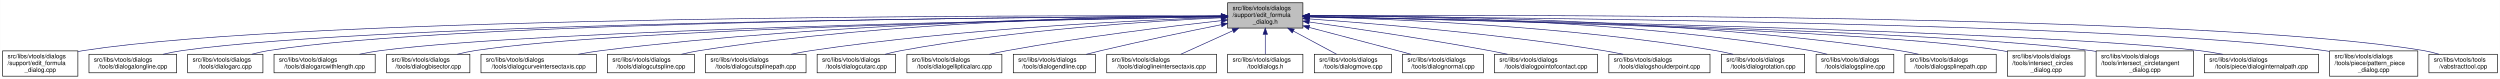
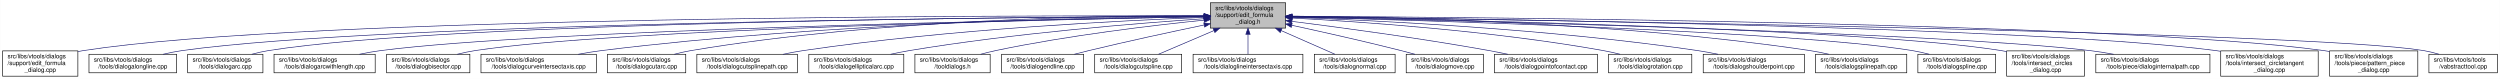
<svg xmlns="http://www.w3.org/2000/svg" xmlns:xlink="http://www.w3.org/1999/xlink" width="4053pt" height="128pt" viewBox="0.00 0.00 4052.50 128.00">
  <g id="graph0" class="graph" transform="scale(1 1) rotate(0) translate(4 124)">
    <polygon fill="white" stroke="transparent" points="-4,4 -4,-124 4048.5,-124 4048.5,4 -4,4" />
    <g id="node1" class="node">
      <g id="a_node1">
        <a xlink:title=" ">
-           <polygon fill="#bfbfbf" stroke="black" points="1986,-78.5 1986,-119.5 2108,-119.5 2108,-78.5 1986,-78.5" />
-           <text text-anchor="start" x="1994" y="-107.5" font-family="Helvetica,sans-Serif" font-size="10.00">src/libs/vtools/dialogs</text>
-           <text text-anchor="start" x="1994" y="-96.5" font-family="Helvetica,sans-Serif" font-size="10.00">/support/edit_formula</text>
-           <text text-anchor="middle" x="2047" y="-85.5" font-family="Helvetica,sans-Serif" font-size="10.00">_dialog.h</text>
+           <polygon fill="#bfbfbf" stroke="black" points="1958,-78.5 1958,-119.5 2080,-119.5 2080,-78.5 1958,-78.5" />
+           <text text-anchor="start" x="1966" y="-107.5" font-family="Helvetica,sans-Serif" font-size="10.00">src/libs/vtools/dialogs</text>
+           <text text-anchor="start" x="1966" y="-96.5" font-family="Helvetica,sans-Serif" font-size="10.00">/support/edit_formula</text>
+           <text text-anchor="middle" x="2019" y="-85.5" font-family="Helvetica,sans-Serif" font-size="10.00">_dialog.h</text>
        </a>
      </g>
    </g>
    <g id="node2" class="node">
      <g id="a_node2">
        <a xlink:href="../../d7/d8d/edit__formula__dialog_8cpp.html" target="_top" xlink:title=" ">
          <polygon fill="white" stroke="black" points="0,-0.5 0,-41.5 122,-41.5 122,-0.5 0,-0.5" />
          <text text-anchor="start" x="8" y="-29.5" font-family="Helvetica,sans-Serif" font-size="10.00">src/libs/vtools/dialogs</text>
          <text text-anchor="start" x="8" y="-18.5" font-family="Helvetica,sans-Serif" font-size="10.00">/support/edit_formula</text>
          <text text-anchor="middle" x="61" y="-7.5" font-family="Helvetica,sans-Serif" font-size="10.00">_dialog.cpp</text>
        </a>
      </g>
    </g>
    <g id="edge1" class="edge">
-       <path fill="none" stroke="midnightblue" d="M1975.39,-98.29C1672.66,-99.14 496.63,-98.67 131,-42 128.13,-41.55 125.21,-41.03 122.27,-40.44" />
-       <polygon fill="midnightblue" stroke="midnightblue" points="1975.8,-101.79 1985.79,-98.26 1975.78,-94.79 1975.8,-101.79" />
+       <path fill="none" stroke="midnightblue" d="M1947.44,-98.25C1647.55,-98.94 490.88,-97.85 131,-42 128.13,-41.55 125.21,-41.03 122.27,-40.44" />
+       <polygon fill="midnightblue" stroke="midnightblue" points="1947.76,-101.75 1957.75,-98.23 1947.74,-94.75 1947.76,-101.75" />
    </g>
    <g id="node3" class="node">
      <g id="a_node3">
        <a xlink:href="../../d6/d5d/dialogalongline_8cpp.html" target="_top" xlink:title=" ">
          <polygon fill="white" stroke="black" points="140,-6 140,-36 282,-36 282,-6 140,-6" />
          <text text-anchor="start" x="148" y="-24" font-family="Helvetica,sans-Serif" font-size="10.00">src/libs/vtools/dialogs</text>
          <text text-anchor="middle" x="211" y="-13" font-family="Helvetica,sans-Serif" font-size="10.00">/tools/dialogalongline.cpp</text>
        </a>
      </g>
    </g>
    <g id="edge2" class="edge">
-       <path fill="none" stroke="midnightblue" d="M1975.34,-97.75C1688.74,-96.43 624.47,-88.46 291,-42 280.93,-40.6 270.3,-38.43 260.18,-36.04" />
-       <polygon fill="midnightblue" stroke="midnightblue" points="1975.59,-101.25 1985.6,-97.8 1975.62,-94.25 1975.59,-101.25" />
+       <path fill="none" stroke="midnightblue" d="M1947.53,-97.71C1664.11,-96.24 618.78,-87.75 291,-42 280.93,-40.59 270.3,-38.43 260.18,-36.04" />
+       <polygon fill="midnightblue" stroke="midnightblue" points="1947.67,-101.21 1957.69,-97.76 1947.7,-94.21 1947.67,-101.21" />
    </g>
    <g id="node4" class="node">
      <g id="a_node4">
        <a xlink:href="../../d1/d37/dialogarc_8cpp.html" target="_top" xlink:title=" ">
          <polygon fill="white" stroke="black" points="300,-6 300,-36 422,-36 422,-6 300,-6" />
          <text text-anchor="start" x="308" y="-24" font-family="Helvetica,sans-Serif" font-size="10.00">src/libs/vtools/dialogs</text>
          <text text-anchor="middle" x="361" y="-13" font-family="Helvetica,sans-Serif" font-size="10.00">/tools/dialogarc.cpp</text>
        </a>
      </g>
    </g>
    <g id="edge3" class="edge">
-       <path fill="none" stroke="midnightblue" d="M1975.65,-97.83C1704.1,-96.85 735.06,-89.97 431,-42 422.14,-40.6 412.8,-38.44 403.95,-36.05" />
-       <polygon fill="midnightblue" stroke="midnightblue" points="1975.77,-101.34 1985.78,-97.87 1975.79,-94.34 1975.77,-101.34" />
+       <path fill="none" stroke="midnightblue" d="M1947.98,-97.79C1679.89,-96.62 729.45,-89.18 431,-42 422.14,-40.6 412.8,-38.44 403.95,-36.04" />
+       <polygon fill="midnightblue" stroke="midnightblue" points="1947.97,-101.29 1957.98,-97.83 1948,-94.29 1947.97,-101.29" />
    </g>
    <g id="node5" class="node">
      <g id="a_node5">
        <a xlink:href="../../d2/d29/dialogarcwithlength_8cpp.html" target="_top" xlink:title=" ">
          <polygon fill="white" stroke="black" points="440,-6 440,-36 604,-36 604,-6 440,-6" />
          <text text-anchor="start" x="448" y="-24" font-family="Helvetica,sans-Serif" font-size="10.00">src/libs/vtools/dialogs</text>
          <text text-anchor="middle" x="522" y="-13" font-family="Helvetica,sans-Serif" font-size="10.00">/tools/dialogarcwithlength.cpp</text>
        </a>
      </g>
    </g>
    <g id="edge4" class="edge">
-       <path fill="none" stroke="midnightblue" d="M1975.51,-96.89C1724.03,-92.71 880.96,-76.4 613,-42 601.77,-40.56 589.88,-38.41 578.52,-36.05" />
-       <polygon fill="midnightblue" stroke="midnightblue" points="1975.57,-100.39 1985.62,-97.05 1975.68,-93.39 1975.57,-100.39" />
+       <path fill="none" stroke="midnightblue" d="M1947.27,-96.82C1698.7,-92.46 875.15,-75.76 613,-42 601.77,-40.55 589.88,-38.4 578.52,-36.04" />
+       <polygon fill="midnightblue" stroke="midnightblue" points="1947.56,-100.32 1957.62,-97 1947.68,-93.32 1947.56,-100.32" />
    </g>
    <g id="node6" class="node">
      <g id="a_node6">
        <a xlink:href="../../da/dfa/dialogbisector_8cpp.html" target="_top" xlink:title=" ">
          <polygon fill="white" stroke="black" points="622.5,-6 622.5,-36 757.5,-36 757.5,-6 622.5,-6" />
          <text text-anchor="start" x="630.5" y="-24" font-family="Helvetica,sans-Serif" font-size="10.00">src/libs/vtools/dialogs</text>
          <text text-anchor="middle" x="690" y="-13" font-family="Helvetica,sans-Serif" font-size="10.00">/tools/dialogbisector.cpp</text>
        </a>
      </g>
    </g>
    <g id="edge5" class="edge">
-       <path fill="none" stroke="midnightblue" d="M1975.73,-96.89C1742.29,-92.93 1002.11,-77.81 766,-42 756.56,-40.57 746.6,-38.42 737.11,-36.06" />
-       <polygon fill="midnightblue" stroke="midnightblue" points="1975.74,-100.39 1985.8,-97.06 1975.86,-93.39 1975.74,-100.39" />
+       <path fill="none" stroke="midnightblue" d="M1947.36,-96.8C1716.91,-92.63 996.3,-77.04 766,-42 756.56,-40.56 746.6,-38.42 737.11,-36.06" />
+       <polygon fill="midnightblue" stroke="midnightblue" points="1947.58,-100.3 1957.64,-96.98 1947.7,-93.31 1947.58,-100.3" />
    </g>
    <g id="node7" class="node">
      <g id="a_node7">
        <a xlink:href="../../dd/d39/dialogcurveintersectaxis_8cpp.html" target="_top" xlink:title=" ">
          <polygon fill="white" stroke="black" points="775.5,-6 775.5,-36 962.5,-36 962.5,-6 775.5,-6" />
          <text text-anchor="start" x="783.5" y="-24" font-family="Helvetica,sans-Serif" font-size="10.00">src/libs/vtools/dialogs</text>
          <text text-anchor="middle" x="869" y="-13" font-family="Helvetica,sans-Serif" font-size="10.00">/tools/dialogcurveintersectaxis.cpp</text>
        </a>
      </g>
    </g>
    <g id="edge6" class="edge">
-       <path fill="none" stroke="midnightblue" d="M1975.52,-97.77C1802.44,-96.45 1347.37,-88.46 971,-42 958.73,-40.49 945.73,-38.35 933.26,-36.03" />
-       <polygon fill="midnightblue" stroke="midnightblue" points="1975.74,-101.27 1985.77,-97.84 1975.79,-94.27 1975.74,-101.27" />
+       <path fill="none" stroke="midnightblue" d="M1947.84,-97.63C1778.12,-96 1336.47,-87.37 971,-42 958.73,-40.48 945.73,-38.34 933.26,-36.02" />
+       <polygon fill="midnightblue" stroke="midnightblue" points="1947.87,-101.13 1957.9,-97.72 1947.93,-94.13 1947.87,-101.13" />
    </g>
    <g id="node8" class="node">
      <g id="a_node8">
-         <a xlink:href="../../d3/d2e/dialogcutspline_8cpp.html" target="_top" xlink:title=" ">
-           <polygon fill="white" stroke="black" points="980.5,-6 980.5,-36 1121.5,-36 1121.5,-6 980.5,-6" />
+         <a xlink:href="../../d9/d90/dialogcutarc_8cpp.html" target="_top" xlink:title=" ">
+           <polygon fill="white" stroke="black" points="980.5,-6 980.5,-36 1107.5,-36 1107.5,-6 980.5,-6" />
          <text text-anchor="start" x="988.5" y="-24" font-family="Helvetica,sans-Serif" font-size="10.00">src/libs/vtools/dialogs</text>
-           <text text-anchor="middle" x="1051" y="-13" font-family="Helvetica,sans-Serif" font-size="10.00">/tools/dialogcutspline.cpp</text>
+           <text text-anchor="middle" x="1044" y="-13" font-family="Helvetica,sans-Serif" font-size="10.00">/tools/dialogcutarc.cpp</text>
        </a>
      </g>
    </g>
    <g id="edge7" class="edge">
-       <path fill="none" stroke="midnightblue" d="M1975.63,-98.16C1820.7,-97.53 1442.35,-90.64 1130,-42 1120.35,-40.5 1110.17,-38.35 1100.44,-36.02" />
-       <polygon fill="midnightblue" stroke="midnightblue" points="1975.94,-101.66 1985.95,-98.2 1975.97,-94.66 1975.94,-101.66" />
+       <path fill="none" stroke="midnightblue" d="M1947.78,-98.61C1794.51,-98.84 1422.44,-93.48 1116,-42 1107.17,-40.52 1097.87,-38.38 1089,-36.05" />
+       <polygon fill="midnightblue" stroke="midnightblue" points="1948.01,-102.11 1958,-98.59 1947.99,-95.11 1948.01,-102.11" />
    </g>
    <g id="node9" class="node">
      <g id="a_node9">
        <a xlink:href="../../df/d30/dialogcutsplinepath_8cpp.html" target="_top" xlink:title=" ">
-           <polygon fill="white" stroke="black" points="1139.5,-6 1139.5,-36 1302.5,-36 1302.5,-6 1139.5,-6" />
-           <text text-anchor="start" x="1147.5" y="-24" font-family="Helvetica,sans-Serif" font-size="10.00">src/libs/vtools/dialogs</text>
-           <text text-anchor="middle" x="1221" y="-13" font-family="Helvetica,sans-Serif" font-size="10.00">/tools/dialogcutsplinepath.cpp</text>
+           <polygon fill="white" stroke="black" points="1125.5,-6 1125.5,-36 1288.5,-36 1288.5,-6 1125.5,-6" />
+           <text text-anchor="start" x="1133.5" y="-24" font-family="Helvetica,sans-Serif" font-size="10.00">src/libs/vtools/dialogs</text>
+           <text text-anchor="middle" x="1207" y="-13" font-family="Helvetica,sans-Serif" font-size="10.00">/tools/dialogcutsplinepath.cpp</text>
        </a>
      </g>
    </g>
    <g id="edge8" class="edge">
-       <path fill="none" stroke="midnightblue" d="M1975.23,-95.94C1843.13,-91.39 1552.9,-77.89 1311,-42 1300.39,-40.43 1289.17,-38.31 1278.39,-36.03" />
-       <polygon fill="midnightblue" stroke="midnightblue" points="1975.49,-99.45 1985.61,-96.29 1975.73,-92.45 1975.49,-99.45" />
+       <path fill="none" stroke="midnightblue" d="M1947.7,-95.74C1817.86,-90.9 1534.4,-76.99 1298,-42 1287.28,-40.41 1275.94,-38.29 1265.03,-36.01" />
+       <polygon fill="midnightblue" stroke="midnightblue" points="1947.79,-99.25 1957.91,-96.12 1948.05,-92.25 1947.79,-99.25" />
    </g>
    <g id="node10" class="node">
      <g id="a_node10">
-         <a xlink:href="../../d9/d90/dialogcutarc_8cpp.html" target="_top" xlink:title=" ">
-           <polygon fill="white" stroke="black" points="1320.5,-6 1320.5,-36 1447.5,-36 1447.5,-6 1320.5,-6" />
-           <text text-anchor="start" x="1328.5" y="-24" font-family="Helvetica,sans-Serif" font-size="10.00">src/libs/vtools/dialogs</text>
-           <text text-anchor="middle" x="1384" y="-13" font-family="Helvetica,sans-Serif" font-size="10.00">/tools/dialogcutarc.cpp</text>
+         <a xlink:href="../../d9/d68/dialogellipticalarc_8cpp.html" target="_top" xlink:title=" ">
+           <polygon fill="white" stroke="black" points="1307,-6 1307,-36 1461,-36 1461,-6 1307,-6" />
+           <text text-anchor="start" x="1315" y="-24" font-family="Helvetica,sans-Serif" font-size="10.00">src/libs/vtools/dialogs</text>
+           <text text-anchor="middle" x="1384" y="-13" font-family="Helvetica,sans-Serif" font-size="10.00">/tools/dialogellipticalarc.cpp</text>
        </a>
      </g>
    </g>
    <g id="edge9" class="edge">
-       <path fill="none" stroke="midnightblue" d="M1975.68,-95.21C1864.21,-89.95 1642.25,-75.91 1457,-42 1448.34,-40.41 1439.21,-38.29 1430.46,-36.02" />
-       <polygon fill="midnightblue" stroke="midnightblue" points="1975.64,-98.71 1985.79,-95.68 1975.97,-91.72 1975.64,-98.71" />
+       <path fill="none" stroke="midnightblue" d="M1947.56,-93.62C1842.43,-86.51 1640.11,-70.34 1470,-42 1460.17,-40.36 1449.79,-38.27 1439.77,-36.05" />
+       <polygon fill="midnightblue" stroke="midnightblue" points="1947.52,-97.12 1957.73,-94.3 1947.99,-90.14 1947.52,-97.12" />
    </g>
    <g id="node11" class="node">
      <g id="a_node11">
-         <a xlink:href="../../d9/d68/dialogellipticalarc_8cpp.html" target="_top" xlink:title=" ">
-           <polygon fill="white" stroke="black" points="1466,-6 1466,-36 1620,-36 1620,-6 1466,-6" />
-           <text text-anchor="start" x="1474" y="-24" font-family="Helvetica,sans-Serif" font-size="10.00">src/libs/vtools/dialogs</text>
-           <text text-anchor="middle" x="1543" y="-13" font-family="Helvetica,sans-Serif" font-size="10.00">/tools/dialogellipticalarc.cpp</text>
+         <a xlink:href="../../df/ded/tooldialogs_8h.html" target="_top" xlink:title=" ">
+           <polygon fill="white" stroke="black" points="1479,-6 1479,-36 1601,-36 1601,-6 1479,-6" />
+           <text text-anchor="start" x="1487" y="-24" font-family="Helvetica,sans-Serif" font-size="10.00">src/libs/vtools/dialogs</text>
+           <text text-anchor="middle" x="1540" y="-13" font-family="Helvetica,sans-Serif" font-size="10.00">/tooldialogs.h</text>
        </a>
      </g>
    </g>
    <g id="edge10" class="edge">
-       <path fill="none" stroke="midnightblue" d="M1975.66,-90.54C1892.19,-81.33 1750,-64.12 1629,-42 1619.5,-40.26 1609.47,-38.17 1599.74,-36" />
-       <polygon fill="midnightblue" stroke="midnightblue" points="1975.47,-94.04 1985.8,-91.65 1976.24,-87.08 1975.47,-94.04" />
+       <path fill="none" stroke="midnightblue" d="M1947.94,-91.37C1865.94,-83 1727.32,-66.66 1610,-42 1602.08,-40.34 1593.75,-38.25 1585.7,-36.07" />
+       <polygon fill="midnightblue" stroke="midnightblue" points="1947.6,-94.85 1957.9,-92.37 1948.3,-87.89 1947.6,-94.85" />
    </g>
    <g id="node12" class="node">
      <g id="a_node12">
        <a xlink:href="../../d3/d15/dialogendline_8cpp.html" target="_top" xlink:title=" ">
-           <polygon fill="white" stroke="black" points="1638.5,-6 1638.5,-36 1771.5,-36 1771.5,-6 1638.5,-6" />
-           <text text-anchor="start" x="1646.5" y="-24" font-family="Helvetica,sans-Serif" font-size="10.00">src/libs/vtools/dialogs</text>
-           <text text-anchor="middle" x="1705" y="-13" font-family="Helvetica,sans-Serif" font-size="10.00">/tools/dialogendline.cpp</text>
+           <polygon fill="white" stroke="black" points="1619.5,-6 1619.5,-36 1752.5,-36 1752.5,-6 1619.5,-6" />
+           <text text-anchor="start" x="1627.5" y="-24" font-family="Helvetica,sans-Serif" font-size="10.00">src/libs/vtools/dialogs</text>
+           <text text-anchor="middle" x="1686" y="-13" font-family="Helvetica,sans-Serif" font-size="10.00">/tools/dialogendline.cpp</text>
        </a>
      </g>
    </g>
    <g id="edge11" class="edge">
-       <path fill="none" stroke="midnightblue" d="M1975.69,-83.99C1922.01,-73.2 1846.69,-57.55 1781,-42 1773.17,-40.15 1764.91,-38.08 1756.83,-36.01" />
-       <polygon fill="midnightblue" stroke="midnightblue" points="1975.3,-87.48 1985.8,-86.02 1976.68,-80.62 1975.3,-87.48" />
+       <path fill="none" stroke="midnightblue" d="M1947.72,-83.46C1895.8,-72.65 1823.86,-57.19 1761,-42 1753.4,-40.16 1745.4,-38.13 1737.56,-36.09" />
+       <polygon fill="midnightblue" stroke="midnightblue" points="1947.32,-86.96 1957.83,-85.56 1948.75,-80.1 1947.32,-86.96" />
    </g>
    <g id="node13" class="node">
      <g id="a_node13">
-         <a xlink:href="../../de/d3c/dialoglineintersectaxis_8cpp.html" target="_top" xlink:title=" ">
-           <polygon fill="white" stroke="black" points="1790,-6 1790,-36 1968,-36 1968,-6 1790,-6" />
-           <text text-anchor="start" x="1798" y="-24" font-family="Helvetica,sans-Serif" font-size="10.00">src/libs/vtools/dialogs</text>
-           <text text-anchor="middle" x="1879" y="-13" font-family="Helvetica,sans-Serif" font-size="10.00">/tools/dialoglineintersectaxis.cpp</text>
+         <a xlink:href="../../d3/d2e/dialogcutspline_8cpp.html" target="_top" xlink:title=" ">
+           <polygon fill="white" stroke="black" points="1770.5,-6 1770.5,-36 1911.5,-36 1911.5,-6 1770.5,-6" />
+           <text text-anchor="start" x="1778.5" y="-24" font-family="Helvetica,sans-Serif" font-size="10.00">src/libs/vtools/dialogs</text>
+           <text text-anchor="middle" x="1841" y="-13" font-family="Helvetica,sans-Serif" font-size="10.00">/tools/dialogcutspline.cpp</text>
        </a>
      </g>
    </g>
    <g id="edge12" class="edge">
-       <path fill="none" stroke="midnightblue" d="M1994.57,-74.28C1966.88,-61.76 1933.83,-46.81 1910.18,-36.11" />
-       <polygon fill="midnightblue" stroke="midnightblue" points="1993.18,-77.5 2003.74,-78.43 1996.07,-71.12 1993.18,-77.5" />
+       <path fill="none" stroke="midnightblue" d="M1963.83,-74.45C1934.42,-61.89 1899.2,-46.85 1874.04,-36.11" />
+       <polygon fill="midnightblue" stroke="midnightblue" points="1962.59,-77.72 1973.16,-78.43 1965.34,-71.28 1962.59,-77.72" />
    </g>
    <g id="node14" class="node">
      <g id="a_node14">
-         <a xlink:href="../../df/ded/tooldialogs_8h.html" target="_top" xlink:title=" ">
-           <polygon fill="white" stroke="black" points="1986,-6 1986,-36 2108,-36 2108,-6 1986,-6" />
-           <text text-anchor="start" x="1994" y="-24" font-family="Helvetica,sans-Serif" font-size="10.00">src/libs/vtools/dialogs</text>
-           <text text-anchor="middle" x="2047" y="-13" font-family="Helvetica,sans-Serif" font-size="10.00">/tooldialogs.h</text>
+         <a xlink:href="../../de/d3c/dialoglineintersectaxis_8cpp.html" target="_top" xlink:title=" ">
+           <polygon fill="white" stroke="black" points="1930,-6 1930,-36 2108,-36 2108,-6 1930,-6" />
+           <text text-anchor="start" x="1938" y="-24" font-family="Helvetica,sans-Serif" font-size="10.00">src/libs/vtools/dialogs</text>
+           <text text-anchor="middle" x="2019" y="-13" font-family="Helvetica,sans-Serif" font-size="10.00">/tools/dialoglineintersectaxis.cpp</text>
        </a>
      </g>
    </g>
    <g id="edge13" class="edge">
-       <path fill="none" stroke="midnightblue" d="M2047,-68.28C2047,-57.25 2047,-45.25 2047,-36.23" />
-       <polygon fill="midnightblue" stroke="midnightblue" points="2043.5,-68.43 2047,-78.43 2050.5,-68.43 2043.5,-68.43" />
+       <path fill="none" stroke="midnightblue" d="M2019,-68.28C2019,-57.25 2019,-45.25 2019,-36.23" />
+       <polygon fill="midnightblue" stroke="midnightblue" points="2015.5,-68.43 2019,-78.43 2022.5,-68.43 2015.5,-68.43" />
    </g>
    <g id="node15" class="node">
      <g id="a_node15">
-         <a xlink:href="../../d2/d51/dialogmove_8cpp.html" target="_top" xlink:title=" ">
-           <polygon fill="white" stroke="black" points="2126.5,-6 2126.5,-36 2251.5,-36 2251.5,-6 2126.5,-6" />
+         <a xlink:href="../../da/df4/dialognormal_8cpp.html" target="_top" xlink:title=" ">
+           <polygon fill="white" stroke="black" points="2126.5,-6 2126.5,-36 2257.5,-36 2257.5,-6 2126.5,-6" />
          <text text-anchor="start" x="2134.5" y="-24" font-family="Helvetica,sans-Serif" font-size="10.00">src/libs/vtools/dialogs</text>
-           <text text-anchor="middle" x="2189" y="-13" font-family="Helvetica,sans-Serif" font-size="10.00">/tools/dialogmove.cpp</text>
+           <text text-anchor="middle" x="2192" y="-13" font-family="Helvetica,sans-Serif" font-size="10.00">/tools/dialognormal.cpp</text>
        </a>
      </g>
    </g>
    <g id="edge14" class="edge">
-       <path fill="none" stroke="midnightblue" d="M2092.51,-73.64C2115.58,-61.3 2142.79,-46.73 2162.42,-36.23" />
-       <polygon fill="midnightblue" stroke="midnightblue" points="2090.73,-70.62 2083.57,-78.43 2094.04,-76.8 2090.73,-70.62" />
+       <path fill="none" stroke="midnightblue" d="M2072.99,-74.28C2101.5,-61.76 2135.54,-46.81 2159.89,-36.11" />
+       <polygon fill="midnightblue" stroke="midnightblue" points="2071.3,-71.2 2063.55,-78.43 2074.12,-77.61 2071.3,-71.2" />
    </g>
    <g id="node16" class="node">
      <g id="a_node16">
-         <a xlink:href="../../da/df4/dialognormal_8cpp.html" target="_top" xlink:title=" ">
-           <polygon fill="white" stroke="black" points="2269.5,-6 2269.5,-36 2400.5,-36 2400.5,-6 2269.5,-6" />
-           <text text-anchor="start" x="2277.5" y="-24" font-family="Helvetica,sans-Serif" font-size="10.00">src/libs/vtools/dialogs</text>
-           <text text-anchor="middle" x="2335" y="-13" font-family="Helvetica,sans-Serif" font-size="10.00">/tools/dialognormal.cpp</text>
+         <a xlink:href="../../d2/d51/dialogmove_8cpp.html" target="_top" xlink:title=" ">
+           <polygon fill="white" stroke="black" points="2275.5,-6 2275.5,-36 2400.5,-36 2400.5,-6 2275.5,-6" />
+           <text text-anchor="start" x="2283.5" y="-24" font-family="Helvetica,sans-Serif" font-size="10.00">src/libs/vtools/dialogs</text>
+           <text text-anchor="middle" x="2338" y="-13" font-family="Helvetica,sans-Serif" font-size="10.00">/tools/dialogmove.cpp</text>
        </a>
      </g>
    </g>
    <g id="edge15" class="edge">
-       <path fill="none" stroke="midnightblue" d="M2118.16,-79.53C2159.81,-68.68 2213.41,-54.66 2261,-42 2268.2,-40.08 2275.79,-38.05 2283.26,-36.04" />
-       <polygon fill="midnightblue" stroke="midnightblue" points="2117.17,-76.17 2108.38,-82.08 2118.94,-82.95 2117.17,-76.17" />
+       <path fill="none" stroke="midnightblue" d="M2090.12,-82.98C2139.82,-72.23 2207.66,-57.05 2267,-42 2274.32,-40.14 2282.04,-38.08 2289.59,-36" />
+       <polygon fill="midnightblue" stroke="midnightblue" points="2089.15,-79.61 2080.11,-85.14 2090.62,-86.45 2089.15,-79.61" />
    </g>
    <g id="node17" class="node">
      <g id="a_node17">
        <a xlink:href="../../d9/df4/dialogpointofcontact_8cpp.html" target="_top" xlink:title=" ">
          <polygon fill="white" stroke="black" points="2418.5,-6 2418.5,-36 2585.5,-36 2585.5,-6 2418.5,-6" />
          <text text-anchor="start" x="2426.5" y="-24" font-family="Helvetica,sans-Serif" font-size="10.00">src/libs/vtools/dialogs</text>
          <text text-anchor="middle" x="2502" y="-13" font-family="Helvetica,sans-Serif" font-size="10.00">/tools/dialogpointofcontact.cpp</text>
        </a>
      </g>
    </g>
    <g id="edge16" class="edge">
-       <path fill="none" stroke="midnightblue" d="M2118.26,-88.32C2191.61,-78.04 2309.1,-60.73 2410,-42 2419.64,-40.21 2429.82,-38.16 2439.75,-36.07" />
-       <polygon fill="midnightblue" stroke="midnightblue" points="2117.63,-84.87 2108.21,-89.72 2118.6,-91.8 2117.63,-84.87" />
+       <path fill="none" stroke="midnightblue" d="M2090.44,-89.33C2169.02,-79.44 2298.91,-62 2410,-42 2419.81,-40.23 2430.17,-38.17 2440.26,-36.06" />
+       <polygon fill="midnightblue" stroke="midnightblue" points="2089.66,-85.9 2080.17,-90.62 2090.53,-92.85 2089.66,-85.9" />
    </g>
    <g id="node18" class="node">
      <g id="a_node18">
-         <a xlink:href="../../d3/d23/dialogshoulderpoint_8cpp.html" target="_top" xlink:title=" ">
-           <polygon fill="white" stroke="black" points="2604,-6 2604,-36 2768,-36 2768,-6 2604,-6" />
-           <text text-anchor="start" x="2612" y="-24" font-family="Helvetica,sans-Serif" font-size="10.00">src/libs/vtools/dialogs</text>
-           <text text-anchor="middle" x="2686" y="-13" font-family="Helvetica,sans-Serif" font-size="10.00">/tools/dialogshoulderpoint.cpp</text>
+         <a xlink:href="../../dc/d64/dialogrotation_8cpp.html" target="_top" xlink:title=" ">
+           <polygon fill="white" stroke="black" points="2603.5,-6 2603.5,-36 2738.5,-36 2738.5,-6 2603.5,-6" />
+           <text text-anchor="start" x="2611.5" y="-24" font-family="Helvetica,sans-Serif" font-size="10.00">src/libs/vtools/dialogs</text>
+           <text text-anchor="middle" x="2671" y="-13" font-family="Helvetica,sans-Serif" font-size="10.00">/tools/dialogrotation.cpp</text>
        </a>
      </g>
    </g>
    <g id="edge17" class="edge">
-       <path fill="none" stroke="midnightblue" d="M2118.27,-93.33C2223.15,-85.88 2425.03,-69.27 2595,-42 2605.38,-40.33 2616.36,-38.23 2626.96,-36.01" />
-       <polygon fill="midnightblue" stroke="midnightblue" points="2117.85,-89.86 2108.12,-94.05 2118.34,-96.84 2117.85,-89.86" />
+       <path fill="none" stroke="midnightblue" d="M2090.65,-94.73C2200.09,-88.91 2415.12,-74.2 2595,-42 2603.86,-40.41 2613.21,-38.32 2622.2,-36.08" />
+       <polygon fill="midnightblue" stroke="midnightblue" points="2090.2,-91.25 2080.4,-95.27 2090.57,-98.24 2090.2,-91.25" />
    </g>
    <g id="node19" class="node">
      <g id="a_node19">
-         <a xlink:href="../../dc/d64/dialogrotation_8cpp.html" target="_top" xlink:title=" ">
-           <polygon fill="white" stroke="black" points="2786.5,-6 2786.5,-36 2921.5,-36 2921.5,-6 2786.5,-6" />
-           <text text-anchor="start" x="2794.5" y="-24" font-family="Helvetica,sans-Serif" font-size="10.00">src/libs/vtools/dialogs</text>
-           <text text-anchor="middle" x="2854" y="-13" font-family="Helvetica,sans-Serif" font-size="10.00">/tools/dialogrotation.cpp</text>
+         <a xlink:href="../../d3/d23/dialogshoulderpoint_8cpp.html" target="_top" xlink:title=" ">
+           <polygon fill="white" stroke="black" points="2757,-6 2757,-36 2921,-36 2921,-6 2757,-6" />
+           <text text-anchor="start" x="2765" y="-24" font-family="Helvetica,sans-Serif" font-size="10.00">src/libs/vtools/dialogs</text>
+           <text text-anchor="middle" x="2839" y="-13" font-family="Helvetica,sans-Serif" font-size="10.00">/tools/dialogshoulderpoint.cpp</text>
        </a>
      </g>
    </g>
    <g id="edge18" class="edge">
-       <path fill="none" stroke="midnightblue" d="M2118.32,-96.72C2249.54,-93.44 2537.74,-81.92 2777,-42 2786.26,-40.45 2796.04,-38.32 2805.4,-36.02" />
-       <polygon fill="midnightblue" stroke="midnightblue" points="2117.92,-93.23 2108.01,-96.97 2118.09,-100.23 2117.92,-93.23" />
+       <path fill="none" stroke="midnightblue" d="M2090.58,-95.82C2221.64,-91.09 2508.67,-77.32 2748,-42 2758.72,-40.42 2770.06,-38.29 2780.97,-36.02" />
+       <polygon fill="midnightblue" stroke="midnightblue" points="2090.15,-92.33 2080.28,-96.18 2090.4,-99.33 2090.15,-92.33" />
    </g>
    <g id="node20" class="node">
      <g id="a_node20">
-         <a xlink:href="../../df/de5/dialogspline_8cpp.html" target="_top" xlink:title=" ">
-           <polygon fill="white" stroke="black" points="2940,-6 2940,-36 3066,-36 3066,-6 2940,-6" />
-           <text text-anchor="start" x="2948" y="-24" font-family="Helvetica,sans-Serif" font-size="10.00">src/libs/vtools/dialogs</text>
-           <text text-anchor="middle" x="3003" y="-13" font-family="Helvetica,sans-Serif" font-size="10.00">/tools/dialogspline.cpp</text>
+         <a xlink:href="../../dc/dc2/dialogsplinepath_8cpp.html" target="_top" xlink:title=" ">
+           <polygon fill="white" stroke="black" points="2939,-6 2939,-36 3087,-36 3087,-6 2939,-6" />
+           <text text-anchor="start" x="2947" y="-24" font-family="Helvetica,sans-Serif" font-size="10.00">src/libs/vtools/dialogs</text>
+           <text text-anchor="middle" x="3013" y="-13" font-family="Helvetica,sans-Serif" font-size="10.00">/tools/dialogsplinepath.cpp</text>
        </a>
      </g>
    </g>
    <g id="edge19" class="edge">
-       <path fill="none" stroke="midnightblue" d="M2118.12,-98.48C2269.02,-98.4 2631.94,-92.44 2931,-42 2939.83,-40.51 2949.13,-38.37 2958,-36.04" />
-       <polygon fill="midnightblue" stroke="midnightblue" points="2118.06,-94.98 2108.05,-98.47 2118.05,-101.98 2118.06,-94.98" />
+       <path fill="none" stroke="midnightblue" d="M2090.43,-97.85C2244.62,-96.59 2619.8,-88.54 2930,-42 2939.97,-40.5 2950.5,-38.39 2960.58,-36.1" />
+       <polygon fill="midnightblue" stroke="midnightblue" points="2090.13,-94.35 2080.16,-97.92 2090.18,-101.35 2090.13,-94.35" />
    </g>
    <g id="node21" class="node">
      <g id="a_node21">
-         <a xlink:href="../../dc/dc2/dialogsplinepath_8cpp.html" target="_top" xlink:title=" ">
-           <polygon fill="white" stroke="black" points="3084,-6 3084,-36 3232,-36 3232,-6 3084,-6" />
-           <text text-anchor="start" x="3092" y="-24" font-family="Helvetica,sans-Serif" font-size="10.00">src/libs/vtools/dialogs</text>
-           <text text-anchor="middle" x="3158" y="-13" font-family="Helvetica,sans-Serif" font-size="10.00">/tools/dialogsplinepath.cpp</text>
+         <a xlink:href="../../df/de5/dialogspline_8cpp.html" target="_top" xlink:title=" ">
+           <polygon fill="white" stroke="black" points="3105,-6 3105,-36 3231,-36 3231,-6 3105,-6" />
+           <text text-anchor="start" x="3113" y="-24" font-family="Helvetica,sans-Serif" font-size="10.00">src/libs/vtools/dialogs</text>
+           <text text-anchor="middle" x="3168" y="-13" font-family="Helvetica,sans-Serif" font-size="10.00">/tools/dialogspline.cpp</text>
        </a>
      </g>
    </g>
    <g id="edge20" class="edge">
-       <path fill="none" stroke="midnightblue" d="M2118.41,-98.56C2286.25,-98.92 2718.59,-94.2 3075,-42 3085.12,-40.52 3095.81,-38.38 3106.04,-36.05" />
-       <polygon fill="midnightblue" stroke="midnightblue" points="2118.23,-95.06 2108.22,-98.53 2118.21,-102.06 2118.23,-95.06" />
+       <path fill="none" stroke="midnightblue" d="M2090.33,-96.33C2298.28,-91.13 2901.44,-73.69 3096,-42 3104.96,-40.54 3114.41,-38.38 3123.4,-36.02" />
+       <polygon fill="midnightblue" stroke="midnightblue" points="2090.05,-92.83 2080.14,-96.58 2090.23,-99.83 2090.05,-92.83" />
    </g>
    <g id="node22" class="node">
      <g id="a_node22">
        <a xlink:href="../../d5/de8/intersect__circles__dialog_8cpp.html" target="_top" xlink:title=" ">
-           <polygon fill="white" stroke="black" points="3250,-0.5 3250,-41.5 3376,-41.5 3376,-0.5 3250,-0.5" />
-           <text text-anchor="start" x="3258" y="-29.5" font-family="Helvetica,sans-Serif" font-size="10.00">src/libs/vtools/dialogs</text>
-           <text text-anchor="start" x="3258" y="-18.5" font-family="Helvetica,sans-Serif" font-size="10.00">/tools/intersect_circles</text>
-           <text text-anchor="middle" x="3313" y="-7.5" font-family="Helvetica,sans-Serif" font-size="10.00">_dialog.cpp</text>
+           <polygon fill="white" stroke="black" points="3249,-0.5 3249,-41.5 3375,-41.5 3375,-0.5 3249,-0.5" />
+           <text text-anchor="start" x="3257" y="-29.5" font-family="Helvetica,sans-Serif" font-size="10.00">src/libs/vtools/dialogs</text>
+           <text text-anchor="start" x="3257" y="-18.5" font-family="Helvetica,sans-Serif" font-size="10.00">/tools/intersect_circles</text>
+           <text text-anchor="middle" x="3312" y="-7.5" font-family="Helvetica,sans-Serif" font-size="10.00">_dialog.cpp</text>
        </a>
      </g>
    </g>
    <g id="edge21" class="edge">
-       <path fill="none" stroke="midnightblue" d="M2118.29,-96.75C2341.15,-92.52 3022.78,-76.97 3241,-42 3243.95,-41.53 3246.94,-40.98 3249.96,-40.37" />
-       <polygon fill="midnightblue" stroke="midnightblue" points="2117.96,-93.26 2108.03,-96.94 2118.09,-100.25 2117.96,-93.26" />
+       <path fill="none" stroke="midnightblue" d="M2090.39,-96.83C2316.69,-92.81 3016.34,-77.72 3240,-42 3242.95,-41.53 3245.94,-40.98 3248.96,-40.38" />
+       <polygon fill="midnightblue" stroke="midnightblue" points="2090.23,-93.34 2080.29,-97.01 2090.35,-100.34 2090.23,-93.34" />
    </g>
    <g id="node23" class="node">
      <g id="a_node23">
-         <a xlink:href="../../d5/d5a/intersect__circletangent__dialog_8cpp.html" target="_top" xlink:title=" ">
-           <polygon fill="white" stroke="black" points="3394,-0.5 3394,-41.5 3552,-41.5 3552,-0.5 3394,-0.5" />
-           <text text-anchor="start" x="3402" y="-29.5" font-family="Helvetica,sans-Serif" font-size="10.00">src/libs/vtools/dialogs</text>
-           <text text-anchor="start" x="3402" y="-18.5" font-family="Helvetica,sans-Serif" font-size="10.00">/tools/intersect_circletangent</text>
-           <text text-anchor="middle" x="3473" y="-7.5" font-family="Helvetica,sans-Serif" font-size="10.00">_dialog.cpp</text>
+         <a xlink:href="../../dc/d82/dialoginternalpath_8cpp.html" target="_top" xlink:title=" ">
+           <polygon fill="white" stroke="black" points="3393.5,-6 3393.5,-36 3578.5,-36 3578.5,-6 3393.5,-6" />
+           <text text-anchor="start" x="3401.5" y="-24" font-family="Helvetica,sans-Serif" font-size="10.00">src/libs/vtools/dialogs</text>
+           <text text-anchor="middle" x="3486" y="-13" font-family="Helvetica,sans-Serif" font-size="10.00">/tools/piece/dialoginternalpath.cpp</text>
        </a>
      </g>
    </g>
    <g id="edge22" class="edge">
-       <path fill="none" stroke="midnightblue" d="M2118.13,-96.73C2358.08,-92.17 3136.65,-75.14 3385,-42 3387.95,-41.61 3390.95,-41.16 3393.97,-40.67" />
-       <polygon fill="midnightblue" stroke="midnightblue" points="2118.05,-93.23 2108.12,-96.92 2118.19,-100.23 2118.05,-93.23" />
+       <path fill="none" stroke="midnightblue" d="M2090.27,-96.51C2333.49,-91.22 3129.73,-71.97 3384,-42 3396.46,-40.53 3409.67,-38.39 3422.3,-36.04" />
+       <polygon fill="midnightblue" stroke="midnightblue" points="2090.06,-93.02 2080.14,-96.73 2090.21,-100.02 2090.06,-93.02" />
    </g>
    <g id="node24" class="node">
      <g id="a_node24">
-         <a xlink:href="../../dc/d82/dialoginternalpath_8cpp.html" target="_top" xlink:title=" ">
-           <polygon fill="white" stroke="black" points="3569.5,-6 3569.5,-36 3754.5,-36 3754.5,-6 3569.5,-6" />
-           <text text-anchor="start" x="3577.5" y="-24" font-family="Helvetica,sans-Serif" font-size="10.00">src/libs/vtools/dialogs</text>
-           <text text-anchor="middle" x="3662" y="-13" font-family="Helvetica,sans-Serif" font-size="10.00">/tools/piece/dialoginternalpath.cpp</text>
+         <a xlink:href="../../d5/d5a/intersect__circletangent__dialog_8cpp.html" target="_top" xlink:title=" ">
+           <polygon fill="white" stroke="black" points="3596,-0.5 3596,-41.5 3754,-41.5 3754,-0.5 3596,-0.5" />
+           <text text-anchor="start" x="3604" y="-29.5" font-family="Helvetica,sans-Serif" font-size="10.00">src/libs/vtools/dialogs</text>
+           <text text-anchor="start" x="3604" y="-18.5" font-family="Helvetica,sans-Serif" font-size="10.00">/tools/intersect_circletangent</text>
+           <text text-anchor="middle" x="3675" y="-7.5" font-family="Helvetica,sans-Serif" font-size="10.00">_dialog.cpp</text>
        </a>
      </g>
    </g>
    <g id="edge23" class="edge">
-       <path fill="none" stroke="midnightblue" d="M2118.48,-96.86C2378.87,-92.47 3276.28,-75.24 3561,-42 3573.43,-40.55 3586.61,-38.4 3599.21,-36.03" />
-       <polygon fill="midnightblue" stroke="midnightblue" points="2118.33,-93.36 2108.39,-97.03 2118.45,-100.36 2118.33,-93.36" />
+       <path fill="none" stroke="midnightblue" d="M2090.39,-97.26C2356.77,-94.2 3292.49,-80.88 3588,-42 3590.61,-41.66 3593.26,-41.27 3595.93,-40.85" />
+       <polygon fill="midnightblue" stroke="midnightblue" points="2090.03,-93.76 2080.07,-97.37 2090.11,-100.76 2090.03,-93.76" />
    </g>
    <g id="node25" class="node">
      <g id="a_node25">
        <a xlink:href="../../de/d46/pattern__piece__dialog_8cpp.html" target="_top" xlink:title=" ">
          <polygon fill="white" stroke="black" points="3772.5,-0.5 3772.5,-41.5 3915.5,-41.5 3915.5,-0.5 3772.5,-0.5" />
          <text text-anchor="start" x="3780.5" y="-29.5" font-family="Helvetica,sans-Serif" font-size="10.00">src/libs/vtools/dialogs</text>
          <text text-anchor="start" x="3780.5" y="-18.5" font-family="Helvetica,sans-Serif" font-size="10.00">/tools/piece/pattern_piece</text>
          <text text-anchor="middle" x="3844" y="-7.5" font-family="Helvetica,sans-Serif" font-size="10.00">_dialog.cpp</text>
        </a>
      </g>
    </g>
    <g id="edge24" class="edge">
-       <path fill="none" stroke="midnightblue" d="M2118.49,-97.69C2400.79,-96.15 3438.49,-87.47 3764,-42 3766.69,-41.62 3769.43,-41.19 3772.18,-40.72" />
-       <polygon fill="midnightblue" stroke="midnightblue" points="2118.35,-94.19 2108.37,-97.74 2118.39,-101.19 2118.35,-94.19" />
+       <path fill="none" stroke="midnightblue" d="M2090.65,-97.7C2375.97,-96.22 3431.93,-87.67 3763,-42 3766.01,-41.58 3769.08,-41.1 3772.16,-40.57" />
+       <polygon fill="midnightblue" stroke="midnightblue" points="2090.41,-94.21 2080.42,-97.76 2090.44,-101.21 2090.41,-94.21" />
    </g>
    <g id="node26" class="node">
      <g id="a_node26">
        <a xlink:href="../../d9/d4e/vabstracttool_8cpp.html" target="_top" xlink:title=" ">
          <polygon fill="white" stroke="black" points="3933.5,-6 3933.5,-36 4044.5,-36 4044.5,-6 3933.5,-6" />
          <text text-anchor="start" x="3941.5" y="-24" font-family="Helvetica,sans-Serif" font-size="10.00">src/libs/vtools/tools</text>
          <text text-anchor="middle" x="3989" y="-13" font-family="Helvetica,sans-Serif" font-size="10.00">/vabstracttool.cpp</text>
        </a>
      </g>
    </g>
    <g id="edge25" class="edge">
-       <path fill="none" stroke="midnightblue" d="M2118.71,-98.47C2417.95,-100.04 3567.94,-101.95 3925,-42 3933.15,-40.63 3941.7,-38.48 3949.81,-36.09" />
-       <polygon fill="midnightblue" stroke="midnightblue" points="2118.45,-94.97 2108.43,-98.42 2118.41,-101.97 2118.45,-94.97" />
+       <path fill="none" stroke="midnightblue" d="M2090.42,-97.06C2414.84,-92.62 3741.81,-72.72 3925,-42 3933.15,-40.63 3941.7,-38.49 3949.81,-36.1" />
+       <polygon fill="midnightblue" stroke="midnightblue" points="2090.16,-93.56 2080.21,-97.2 2090.25,-100.56 2090.16,-93.56" />
    </g>
  </g>
</svg>
